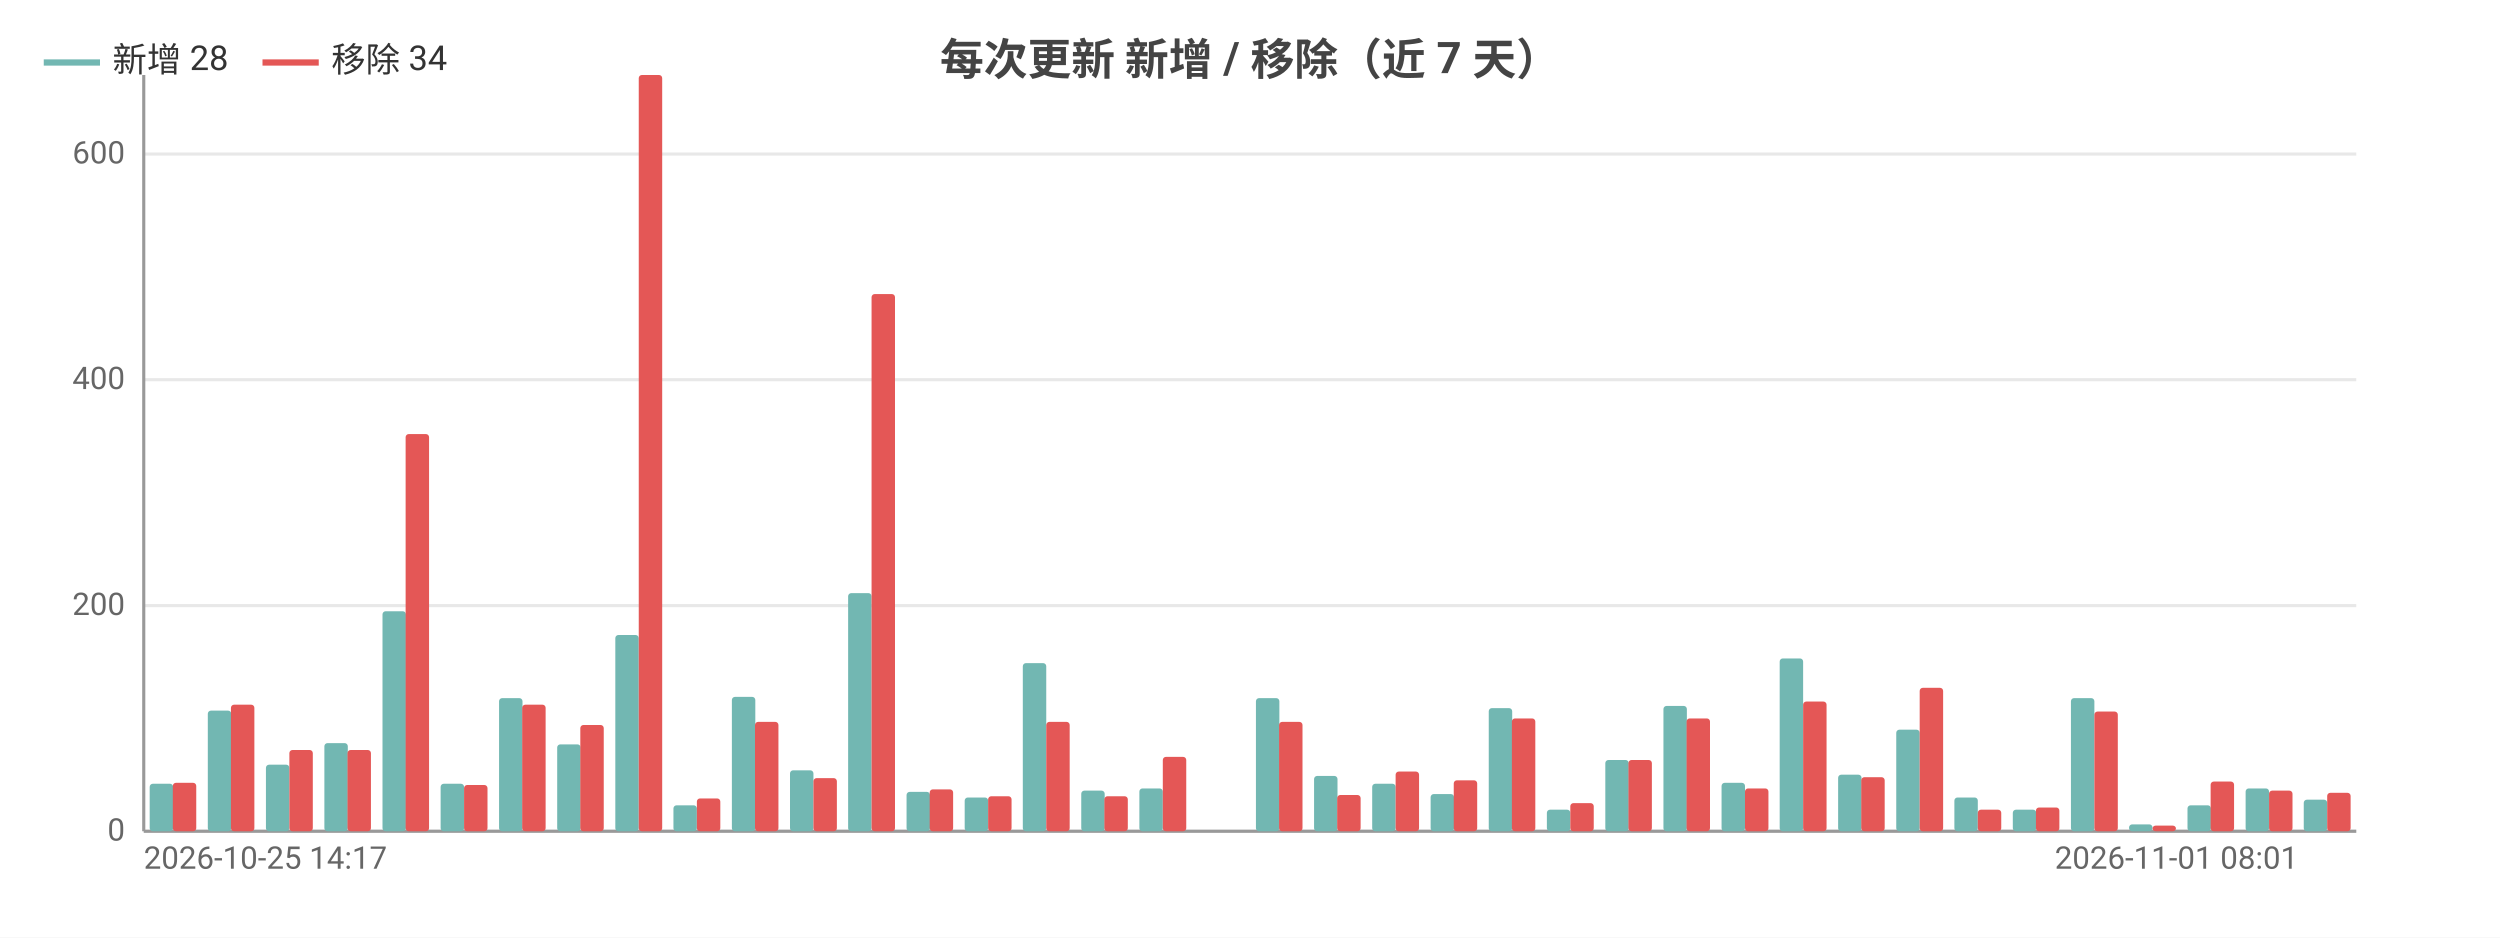
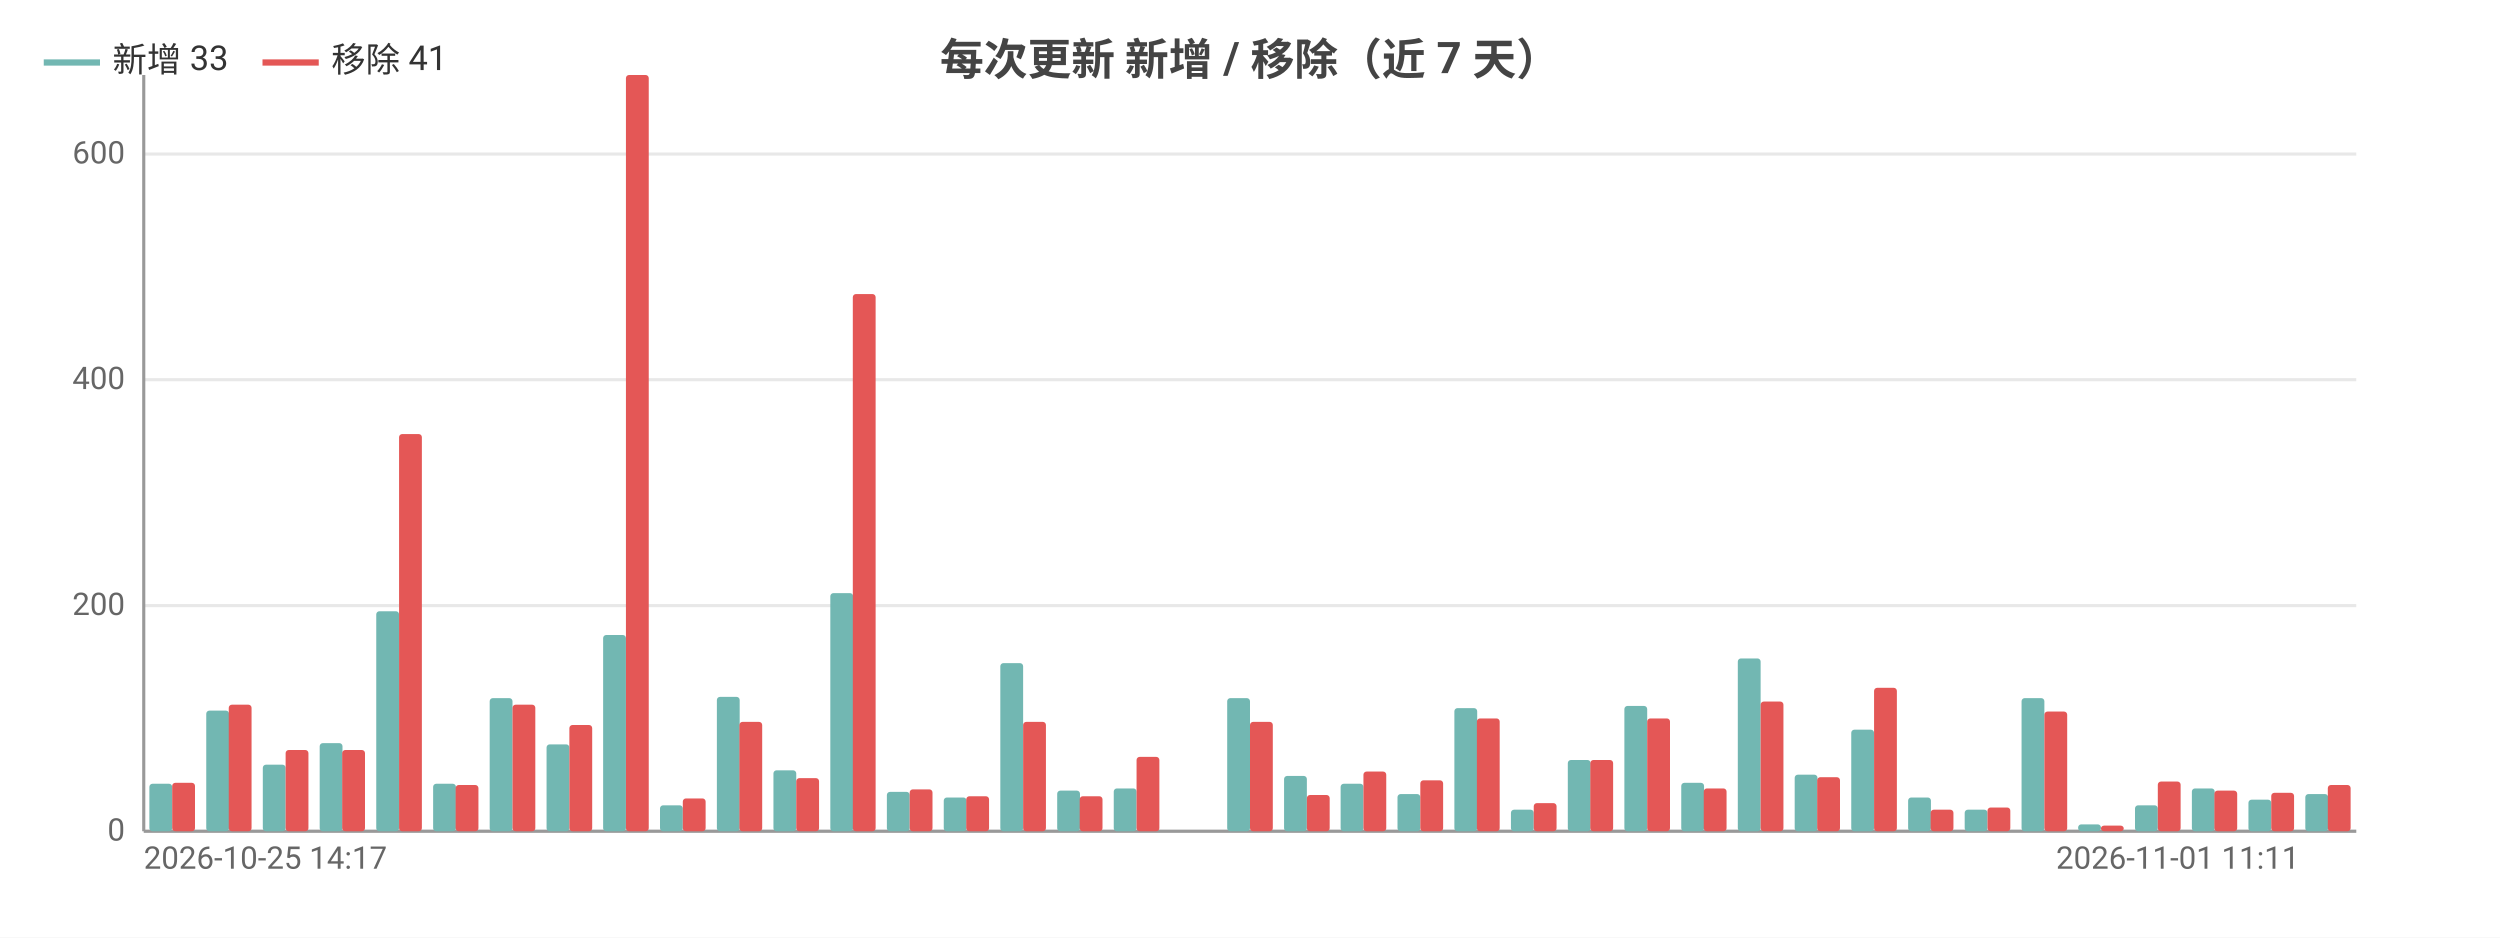
<svg xmlns="http://www.w3.org/2000/svg" width="800" height="300" viewBox="0 0 800 300">
  <rect width="800" height="300" fill="#ffffff" />
  <style>text{font-family:system-ui,-apple-system,'Segoe UI',Roboto,'PingFang SC','Microsoft YaHei','Noto Sans CJK SC',sans-serif}.g{stroke:#e8e8e8;stroke-width:1}.a{stroke:#999;stroke-width:1}.t{font-size:10px;fill:#666}.m{font-size:10px;text-anchor:middle;fill:#666}.e{font-size:10px;text-anchor:end;fill:#666}.l{font-size:11px;fill:#333}.tt{font-size:14px;font-weight:600;text-anchor:middle;fill:#444}.em{font-size:13px;text-anchor:middle;fill:#999}</style>
  <text class="tt" x="400.0" y="24">每次更新 新增 / 移除（近 7 天）</text>
  <line class="g" x1="46" y1="266" x2="754" y2="266" />
  <text class="e" x="40" y="269">0</text>
  <line class="g" x1="46" y1="193.8" x2="754" y2="193.8" />
  <text class="e" x="40" y="196.8">200</text>
  <line class="g" x1="46" y1="121.5" x2="754" y2="121.5" />
  <text class="e" x="40" y="124.5">400</text>
  <line class="g" x1="46" y1="49.3" x2="754" y2="49.3" />
  <text class="e" x="40" y="52.3">600</text>
  <line class="a" x1="46" y1="24" x2="46" y2="266" />
  <line class="a" x1="46" y1="266" x2="754" y2="266" />
-   <rect x="47.9" y="250.8" width="7.5" height="15.2" fill="#72b7b2" rx="1" />
-   <rect x="55.3" y="250.5" width="7.5" height="15.5" fill="#e45756" rx="1" />
-   <rect x="66.5" y="227.4" width="7.5" height="38.6" fill="#72b7b2" rx="1" />
-   <rect x="73.9" y="225.5" width="7.5" height="40.5" fill="#e45756" rx="1" />
-   <rect x="85.1" y="244.7" width="7.5" height="21.3" fill="#72b7b2" rx="1" />
-   <rect x="92.6" y="240.0" width="7.5" height="26.0" fill="#e45756" rx="1" />
-   <rect x="103.8" y="237.8" width="7.5" height="28.2" fill="#72b7b2" rx="1" />
-   <rect x="111.2" y="240.0" width="7.5" height="26.0" fill="#e45756" rx="1" />
-   <rect x="122.4" y="195.6" width="7.5" height="70.4" fill="#72b7b2" rx="1" />
-   <rect x="129.8" y="138.9" width="7.5" height="127.1" fill="#e45756" rx="1" />
-   <rect x="141.0" y="250.8" width="7.5" height="15.2" fill="#72b7b2" rx="1" />
-   <rect x="148.5" y="251.2" width="7.5" height="14.8" fill="#e45756" rx="1" />
-   <rect x="159.7" y="223.4" width="7.5" height="42.6" fill="#72b7b2" rx="1" />
-   <rect x="167.1" y="225.5" width="7.5" height="40.5" fill="#e45756" rx="1" />
-   <rect x="178.3" y="238.2" width="7.5" height="27.8" fill="#72b7b2" rx="1" />
-   <rect x="185.7" y="232.0" width="7.5" height="34.0" fill="#e45756" rx="1" />
-   <rect x="196.9" y="203.2" width="7.5" height="62.8" fill="#72b7b2" rx="1" />
-   <rect x="204.4" y="24" width="7.5" height="242" fill="#e45756" rx="1" />
-   <rect x="215.5" y="257.7" width="7.5" height="8.3" fill="#72b7b2" rx="1" />
-   <rect x="223" y="255.5" width="7.5" height="10.5" fill="#e45756" rx="1" />
-   <rect x="234.2" y="223.0" width="7.5" height="43.0" fill="#72b7b2" rx="1" />
-   <rect x="241.6" y="231.0" width="7.5" height="35.0" fill="#e45756" rx="1" />
-   <rect x="252.8" y="246.5" width="7.5" height="19.5" fill="#72b7b2" rx="1" />
-   <rect x="260.3" y="249.0" width="7.5" height="17.0" fill="#e45756" rx="1" />
-   <rect x="271.4" y="189.8" width="7.5" height="76.2" fill="#72b7b2" rx="1" />
-   <rect x="278.9" y="94.1" width="7.5" height="171.9" fill="#e45756" rx="1" />
-   <rect x="290.1" y="253.4" width="7.5" height="12.6" fill="#72b7b2" rx="1" />
-   <rect x="297.5" y="252.6" width="7.5" height="13.4" fill="#e45756" rx="1" />
-   <rect x="308.7" y="255.2" width="7.5" height="10.8" fill="#72b7b2" rx="1" />
-   <rect x="316.2" y="254.8" width="7.5" height="11.2" fill="#e45756" rx="1" />
-   <rect x="327.3" y="212.2" width="7.5" height="53.8" fill="#72b7b2" rx="1" />
-   <rect x="334.8" y="231.0" width="7.5" height="35.0" fill="#e45756" rx="1" />
-   <rect x="346.0" y="253.0" width="7.5" height="13.0" fill="#72b7b2" rx="1" />
-   <rect x="353.4" y="254.8" width="7.5" height="11.2" fill="#e45756" rx="1" />
-   <rect x="364.6" y="252.3" width="7.5" height="13.7" fill="#72b7b2" rx="1" />
-   <rect x="372.1" y="242.2" width="7.5" height="23.8" fill="#e45756" rx="1" />
-   <rect x="383.2" y="266" width="7.5" height="0" fill="#72b7b2" rx="1" />
-   <rect x="390.7" y="266" width="7.5" height="0" fill="#e45756" rx="1" />
-   <rect x="401.9" y="223.4" width="7.5" height="42.6" fill="#72b7b2" rx="1" />
-   <rect x="409.3" y="231.0" width="7.5" height="35.0" fill="#e45756" rx="1" />
-   <rect x="420.5" y="248.3" width="7.5" height="17.7" fill="#72b7b2" rx="1" />
-   <rect x="427.9" y="254.4" width="7.5" height="11.6" fill="#e45756" rx="1" />
-   <rect x="439.1" y="250.8" width="7.5" height="15.2" fill="#72b7b2" rx="1" />
-   <rect x="446.6" y="246.9" width="7.5" height="19.1" fill="#e45756" rx="1" />
-   <rect x="457.8" y="254.1" width="7.5" height="11.9" fill="#72b7b2" rx="1" />
-   <rect x="465.2" y="249.7" width="7.5" height="16.3" fill="#e45756" rx="1" />
-   <rect x="476.4" y="226.6" width="7.5" height="39.4" fill="#72b7b2" rx="1" />
-   <rect x="483.8" y="229.9" width="7.5" height="36.1" fill="#e45756" rx="1" />
-   <rect x="495.0" y="259.1" width="7.5" height="6.9" fill="#72b7b2" rx="1" />
-   <rect x="502.5" y="257.0" width="7.5" height="9.0" fill="#e45756" rx="1" />
-   <rect x="513.7" y="243.2" width="7.5" height="22.8" fill="#72b7b2" rx="1" />
-   <rect x="521.1" y="243.2" width="7.5" height="22.8" fill="#e45756" rx="1" />
-   <rect x="532.3" y="225.9" width="7.5" height="40.1" fill="#72b7b2" rx="1" />
-   <rect x="539.7" y="229.9" width="7.5" height="36.1" fill="#e45756" rx="1" />
-   <rect x="550.9" y="250.5" width="7.5" height="15.5" fill="#72b7b2" rx="1" />
-   <rect x="558.4" y="252.3" width="7.5" height="13.7" fill="#e45756" rx="1" />
-   <rect x="569.5" y="210.7" width="7.5" height="55.3" fill="#72b7b2" rx="1" />
-   <rect x="577" y="224.5" width="7.5" height="41.5" fill="#e45756" rx="1" />
-   <rect x="588.2" y="247.9" width="7.5" height="18.1" fill="#72b7b2" rx="1" />
-   <rect x="595.6" y="248.7" width="7.5" height="17.3" fill="#e45756" rx="1" />
-   <rect x="606.8" y="233.5" width="7.5" height="32.5" fill="#72b7b2" rx="1" />
-   <rect x="614.3" y="220.1" width="7.5" height="45.9" fill="#e45756" rx="1" />
-   <rect x="625.4" y="255.2" width="7.5" height="10.8" fill="#72b7b2" rx="1" />
-   <rect x="632.9" y="259.1" width="7.5" height="6.9" fill="#e45756" rx="1" />
-   <rect x="644.1" y="259.1" width="7.5" height="6.9" fill="#72b7b2" rx="1" />
-   <rect x="651.5" y="258.4" width="7.5" height="7.6" fill="#e45756" rx="1" />
-   <rect x="662.7" y="223.4" width="7.5" height="42.6" fill="#72b7b2" rx="1" />
-   <rect x="670.2" y="227.7" width="7.5" height="38.3" fill="#e45756" rx="1" />
-   <rect x="681.3" y="263.8" width="7.5" height="2.2" fill="#72b7b2" rx="1" />
-   <rect x="688.8" y="264.2" width="7.5" height="1.8" fill="#e45756" rx="1" />
-   <rect x="700.0" y="257.7" width="7.5" height="8.3" fill="#72b7b2" rx="1" />
-   <rect x="707.4" y="250.1" width="7.5" height="15.9" fill="#e45756" rx="1" />
-   <rect x="718.6" y="252.3" width="7.5" height="13.7" fill="#72b7b2" rx="1" />
-   <rect x="726.1" y="253.0" width="7.5" height="13.0" fill="#e45756" rx="1" />
-   <rect x="737.2" y="255.9" width="7.5" height="10.1" fill="#72b7b2" rx="1" />
-   <rect x="744.7" y="253.7" width="7.5" height="12.3" fill="#e45756" rx="1" />
+   <rect x="47.8" y="250.8" width="7.3" height="15.2" fill="#72b7b2" rx="1" />
+   <rect x="55.1" y="250.5" width="7.3" height="15.5" fill="#e45756" rx="1" />
+   <rect x="66.0" y="227.4" width="7.3" height="38.6" fill="#72b7b2" rx="1" />
+   <rect x="73.2" y="225.5" width="7.3" height="40.5" fill="#e45756" rx="1" />
+   <rect x="84.1" y="244.7" width="7.3" height="21.3" fill="#72b7b2" rx="1" />
+   <rect x="91.4" y="240.0" width="7.3" height="26.0" fill="#e45756" rx="1" />
+   <rect x="102.3" y="237.8" width="7.3" height="28.2" fill="#72b7b2" rx="1" />
+   <rect x="109.5" y="240.0" width="7.3" height="26.0" fill="#e45756" rx="1" />
+   <rect x="120.4" y="195.6" width="7.3" height="70.4" fill="#72b7b2" rx="1" />
+   <rect x="127.7" y="138.9" width="7.3" height="127.1" fill="#e45756" rx="1" />
+   <rect x="138.6" y="250.8" width="7.3" height="15.2" fill="#72b7b2" rx="1" />
+   <rect x="145.8" y="251.2" width="7.3" height="14.8" fill="#e45756" rx="1" />
+   <rect x="156.7" y="223.4" width="7.3" height="42.6" fill="#72b7b2" rx="1" />
+   <rect x="164" y="225.5" width="7.3" height="40.5" fill="#e45756" rx="1" />
+   <rect x="174.9" y="238.2" width="7.3" height="27.8" fill="#72b7b2" rx="1" />
+   <rect x="182.2" y="232.0" width="7.3" height="34.0" fill="#e45756" rx="1" />
+   <rect x="193.0" y="203.2" width="7.3" height="62.8" fill="#72b7b2" rx="1" />
+   <rect x="200.3" y="24" width="7.3" height="242" fill="#e45756" rx="1" />
+   <rect x="211.2" y="257.7" width="7.3" height="8.3" fill="#72b7b2" rx="1" />
+   <rect x="218.5" y="255.5" width="7.3" height="10.5" fill="#e45756" rx="1" />
+   <rect x="229.4" y="223.0" width="7.3" height="43.0" fill="#72b7b2" rx="1" />
+   <rect x="236.6" y="231.0" width="7.3" height="35.0" fill="#e45756" rx="1" />
+   <rect x="247.5" y="246.5" width="7.3" height="19.5" fill="#72b7b2" rx="1" />
+   <rect x="254.8" y="249.0" width="7.3" height="17.0" fill="#e45756" rx="1" />
+   <rect x="265.7" y="189.8" width="7.3" height="76.2" fill="#72b7b2" rx="1" />
+   <rect x="272.9" y="94.1" width="7.3" height="171.9" fill="#e45756" rx="1" />
+   <rect x="283.8" y="253.4" width="7.3" height="12.6" fill="#72b7b2" rx="1" />
+   <rect x="291.1" y="252.6" width="7.3" height="13.4" fill="#e45756" rx="1" />
+   <rect x="302.0" y="255.2" width="7.3" height="10.8" fill="#72b7b2" rx="1" />
+   <rect x="309.2" y="254.8" width="7.3" height="11.2" fill="#e45756" rx="1" />
+   <rect x="320.1" y="212.2" width="7.3" height="53.8" fill="#72b7b2" rx="1" />
+   <rect x="327.4" y="231.0" width="7.3" height="35.0" fill="#e45756" rx="1" />
+   <rect x="338.3" y="253.0" width="7.3" height="13.0" fill="#72b7b2" rx="1" />
+   <rect x="345.5" y="254.8" width="7.3" height="11.2" fill="#e45756" rx="1" />
+   <rect x="356.4" y="252.3" width="7.3" height="13.7" fill="#72b7b2" rx="1" />
+   <rect x="363.7" y="242.2" width="7.3" height="23.8" fill="#e45756" rx="1" />
+   <rect x="374.6" y="266" width="7.3" height="0" fill="#72b7b2" rx="1" />
+   <rect x="381.8" y="266" width="7.3" height="0" fill="#e45756" rx="1" />
+   <rect x="392.7" y="223.4" width="7.3" height="42.6" fill="#72b7b2" rx="1" />
+   <rect x="400" y="231.0" width="7.3" height="35.0" fill="#e45756" rx="1" />
+   <rect x="410.9" y="248.3" width="7.3" height="17.7" fill="#72b7b2" rx="1" />
+   <rect x="418.2" y="254.4" width="7.3" height="11.6" fill="#e45756" rx="1" />
+   <rect x="429.0" y="250.8" width="7.3" height="15.2" fill="#72b7b2" rx="1" />
+   <rect x="436.3" y="246.9" width="7.3" height="19.1" fill="#e45756" rx="1" />
+   <rect x="447.2" y="254.1" width="7.3" height="11.9" fill="#72b7b2" rx="1" />
+   <rect x="454.5" y="249.7" width="7.3" height="16.3" fill="#e45756" rx="1" />
+   <rect x="465.4" y="226.6" width="7.3" height="39.4" fill="#72b7b2" rx="1" />
+   <rect x="472.6" y="229.9" width="7.3" height="36.1" fill="#e45756" rx="1" />
+   <rect x="483.5" y="259.1" width="7.3" height="6.9" fill="#72b7b2" rx="1" />
+   <rect x="490.8" y="257.0" width="7.3" height="9.0" fill="#e45756" rx="1" />
+   <rect x="501.7" y="243.2" width="7.3" height="22.8" fill="#72b7b2" rx="1" />
+   <rect x="508.9" y="243.2" width="7.3" height="22.8" fill="#e45756" rx="1" />
+   <rect x="519.8" y="225.9" width="7.3" height="40.1" fill="#72b7b2" rx="1" />
+   <rect x="527.1" y="229.9" width="7.3" height="36.1" fill="#e45756" rx="1" />
+   <rect x="538.0" y="250.5" width="7.3" height="15.5" fill="#72b7b2" rx="1" />
+   <rect x="545.2" y="252.3" width="7.3" height="13.7" fill="#e45756" rx="1" />
+   <rect x="556.1" y="210.7" width="7.3" height="55.3" fill="#72b7b2" rx="1" />
+   <rect x="563.4" y="224.5" width="7.3" height="41.5" fill="#e45756" rx="1" />
+   <rect x="574.3" y="247.9" width="7.3" height="18.1" fill="#72b7b2" rx="1" />
+   <rect x="581.5" y="248.7" width="7.3" height="17.3" fill="#e45756" rx="1" />
+   <rect x="592.4" y="233.5" width="7.3" height="32.5" fill="#72b7b2" rx="1" />
+   <rect x="599.7" y="220.1" width="7.3" height="45.9" fill="#e45756" rx="1" />
+   <rect x="610.6" y="255.2" width="7.3" height="10.8" fill="#72b7b2" rx="1" />
+   <rect x="617.8" y="259.1" width="7.3" height="6.9" fill="#e45756" rx="1" />
+   <rect x="628.7" y="259.1" width="7.3" height="6.9" fill="#72b7b2" rx="1" />
+   <rect x="636" y="258.4" width="7.3" height="7.6" fill="#e45756" rx="1" />
+   <rect x="646.9" y="223.4" width="7.3" height="42.6" fill="#72b7b2" rx="1" />
+   <rect x="654.2" y="227.7" width="7.3" height="38.3" fill="#e45756" rx="1" />
+   <rect x="665.0" y="263.8" width="7.3" height="2.2" fill="#72b7b2" rx="1" />
+   <rect x="672.3" y="264.2" width="7.3" height="1.8" fill="#e45756" rx="1" />
+   <rect x="683.2" y="257.7" width="7.3" height="8.3" fill="#72b7b2" rx="1" />
+   <rect x="690.5" y="250.1" width="7.3" height="15.9" fill="#e45756" rx="1" />
+   <rect x="701.4" y="252.3" width="7.3" height="13.7" fill="#72b7b2" rx="1" />
+   <rect x="708.6" y="253.0" width="7.3" height="13.0" fill="#e45756" rx="1" />
+   <rect x="719.5" y="255.9" width="7.3" height="10.1" fill="#72b7b2" rx="1" />
+   <rect x="726.8" y="253.7" width="7.3" height="12.3" fill="#e45756" rx="1" />
+   <rect x="737.7" y="254.1" width="7.3" height="11.9" fill="#72b7b2" rx="1" />
+   <rect x="744.9" y="251.2" width="7.3" height="14.8" fill="#e45756" rx="1" />
  <text class="t" x="46" y="278">2026-10-25 14:17</text>
-   <text class="e" x="735.4" y="278">2026-11-01 08:01</text>
+   <text class="e" x="735.8" y="278">2026-11-01 11:11</text>
  <line x1="14" y1="20" x2="32" y2="20" stroke="#72b7b2" stroke-width="2" />
-   <text class="l" x="36" y="23">新增 28</text>
+   <text class="l" x="36" y="23">新增 33</text>
  <line x1="84.0" y1="20" x2="102.0" y2="20" stroke="#e45756" stroke-width="2" />
-   <text class="l" x="106.0" y="23">移除 34</text>
+   <text class="l" x="106.0" y="23">移除 41</text>
</svg>
